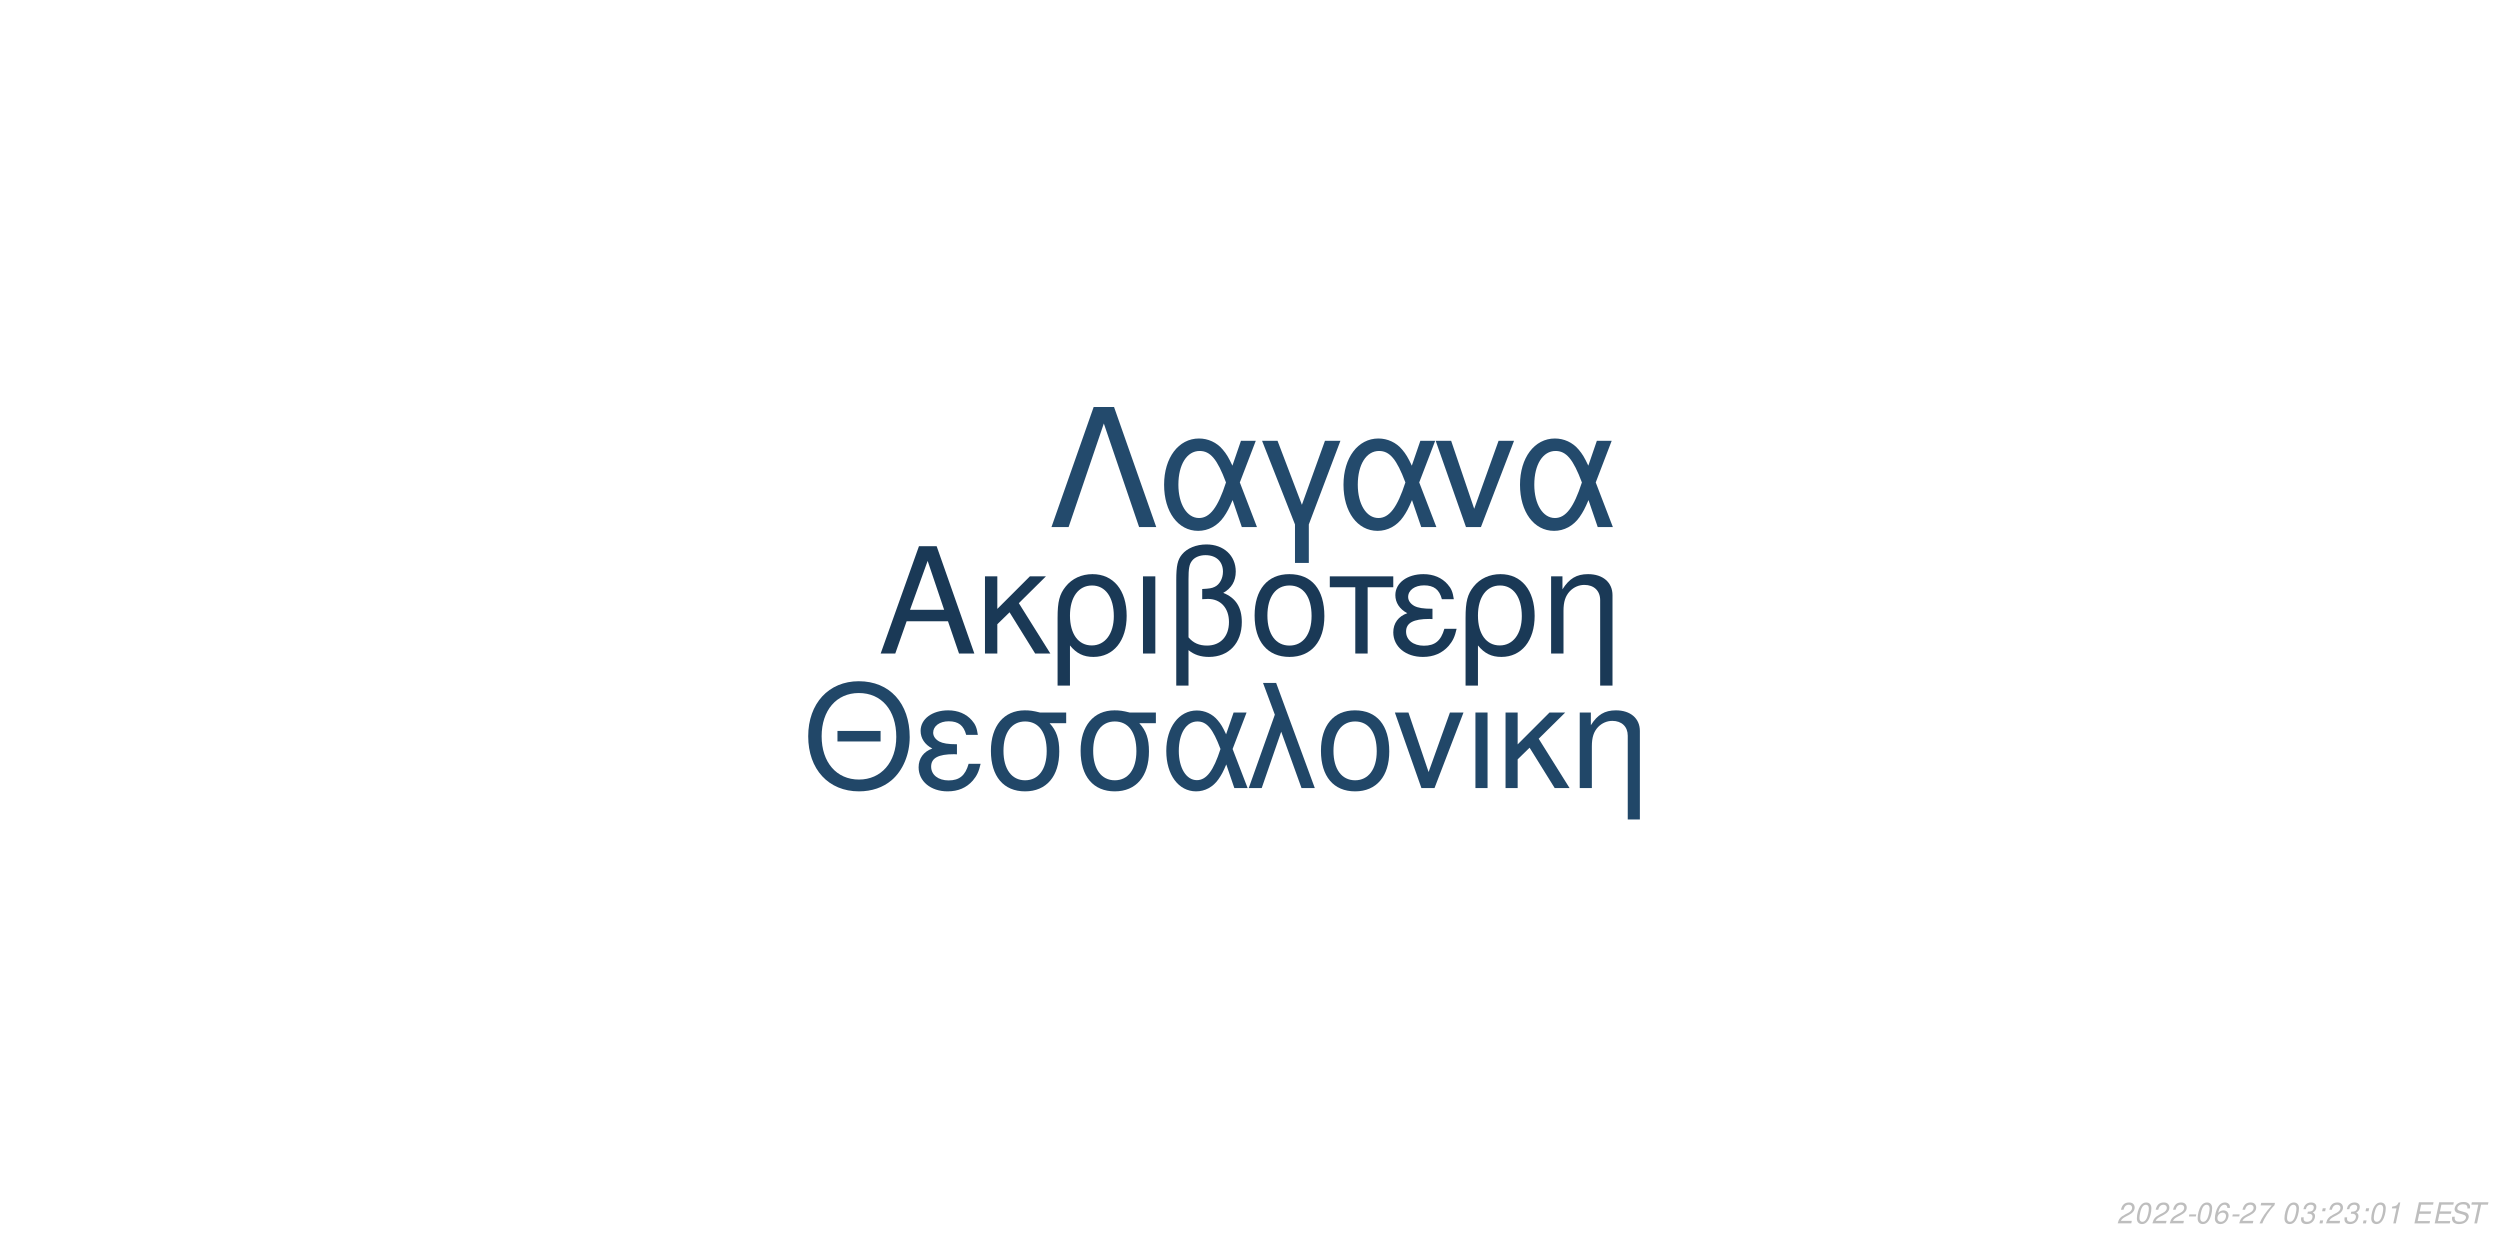
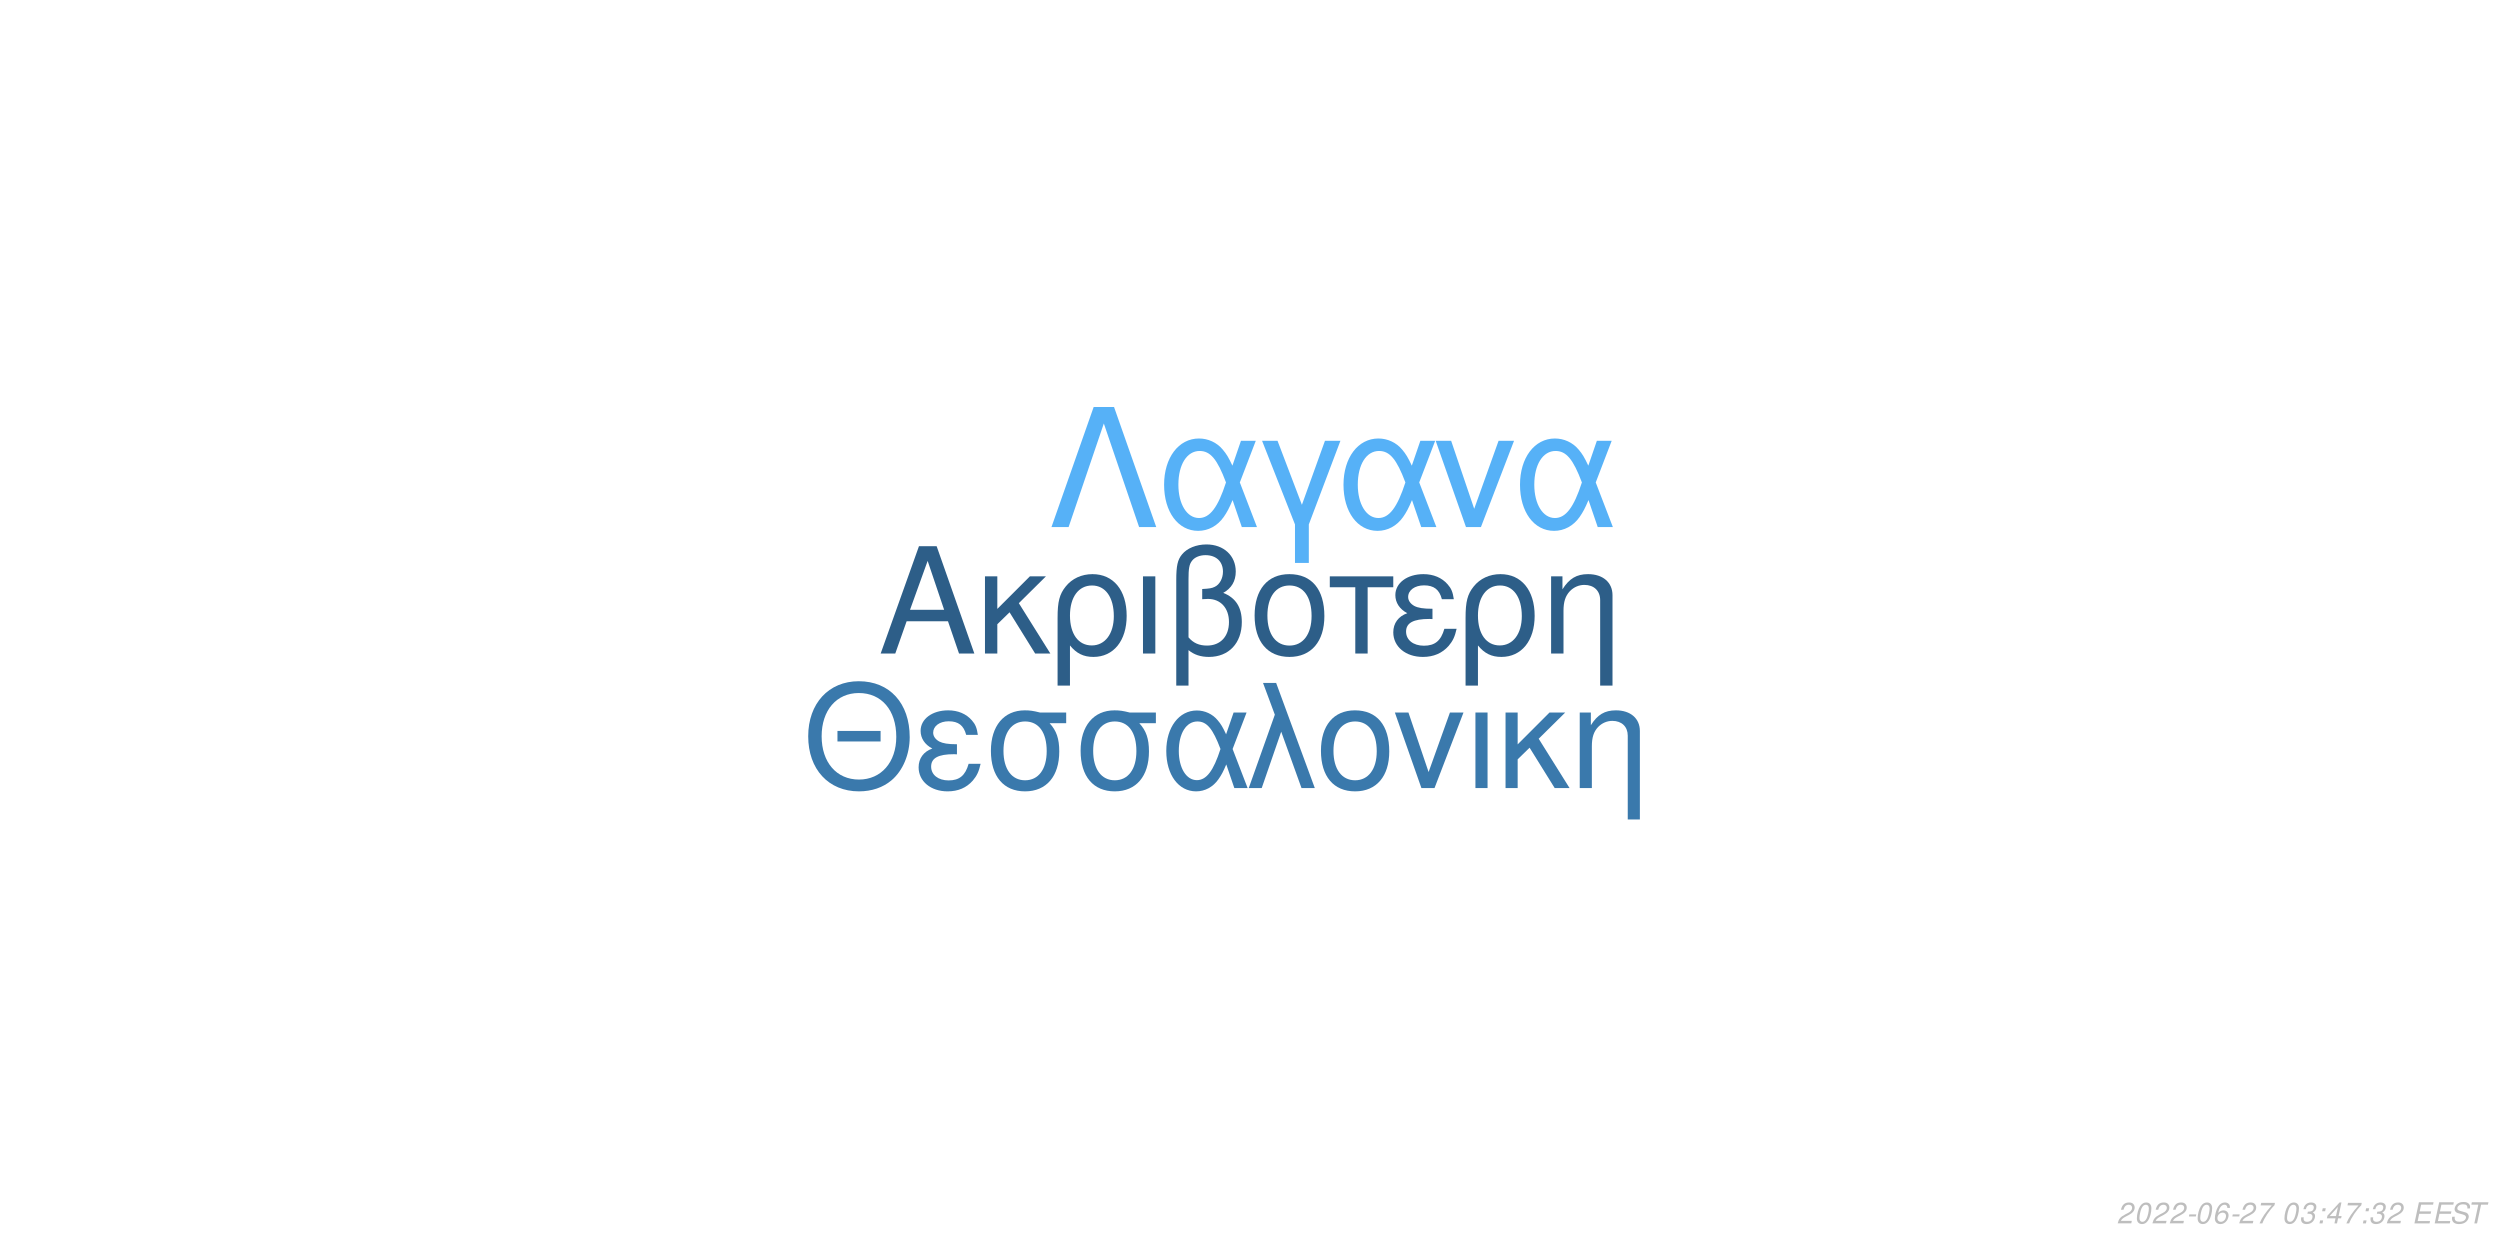
<svg xmlns="http://www.w3.org/2000/svg" xmlns:xlink="http://www.w3.org/1999/xlink" width="864pt" height="432pt" viewBox="0 0 864 432" version="1.1">
  <defs>
    <g>
      <symbol overflow="visible" id="glyph0-0">
        <path style="stroke:none;" d="" />
      </symbol>
      <symbol overflow="visible" id="glyph0-1">
        <path style="stroke:none;" d="M 24.125 -11.141 L 27.938 0 L 33.234 0 L 20.203 -37.094 L 14.094 -37.094 L 0.859 0 L 5.906 0 L 9.828 -11.141 Z M 22.797 -15.109 L 11 -15.109 L 17.094 -32.016 Z M 22.797 -15.109 " />
      </symbol>
      <symbol overflow="visible" id="glyph0-2">
        <path style="stroke:none;" d="M 7.172 -15.422 L 7.172 -26.672 L 2.906 -26.672 L 2.906 0 L 7.172 0 L 7.172 -10.125 L 11.406 -14.25 L 20.25 0 L 25.5 0 L 14.609 -17.406 L 23.969 -26.672 L 18.422 -26.672 Z M 7.172 -15.422 " />
      </symbol>
      <symbol overflow="visible" id="glyph0-3">
        <path style="stroke:none;" d="M 3 11.094 L 7.281 11.094 L 7.281 -2.797 C 9.516 -0.047 11.953 1.172 15.375 1.172 C 22.344 1.172 26.875 -4.422 26.875 -13.031 C 26.875 -21.891 22.297 -27.438 15.062 -27.438 C 11.297 -27.438 7.984 -25.906 5.797 -23.156 C 3.672 -20.516 3 -17.969 3 -12.359 Z M 14.906 -23.516 C 19.547 -23.516 22.438 -19.438 22.438 -12.922 C 22.438 -6.812 19.391 -2.797 14.812 -2.797 C 10.172 -2.797 7.281 -6.766 7.281 -13.125 C 7.281 -19.484 10.234 -23.516 14.906 -23.516 Z M 14.906 -23.516 " />
      </symbol>
      <symbol overflow="visible" id="glyph0-4">
        <path style="stroke:none;" d="M 3.516 0 L 7.781 0 L 7.781 -26.672 L 3.516 -26.672 Z M 3.516 0 " />
      </symbol>
      <symbol overflow="visible" id="glyph0-5">
        <path style="stroke:none;" d="M 4.016 11.094 L 8.25 11.094 L 8.25 -1.172 C 10.172 0.406 12.422 1.172 15.312 1.172 C 22.188 1.172 26.672 -3.609 26.672 -10.891 C 26.672 -15.984 24.578 -19.234 20.25 -20.969 C 23.109 -22.547 24.578 -25.031 24.578 -28.344 C 24.578 -33.844 20.406 -37.703 14.453 -37.703 C 10.938 -37.703 7.734 -36.391 6 -34.25 C 4.484 -32.422 4.016 -30.328 4.016 -25.391 Z M 8.25 -25.656 C 8.25 -29.359 8.5 -30.844 9.469 -32.062 C 10.375 -33.281 12.156 -34 14.094 -34 C 17.812 -34 20.156 -31.812 20.156 -28.297 C 20.156 -25.953 18.984 -23.812 17.297 -23.047 C 16.281 -22.547 15.469 -22.438 12.984 -22.297 L 12.984 -18.781 C 13.734 -18.828 14.344 -18.875 14.969 -18.875 C 19.344 -18.875 22.234 -15.719 22.234 -10.891 C 22.234 -5.906 19.281 -2.75 14.656 -2.75 C 11.953 -2.75 9.922 -3.609 8.25 -5.594 Z M 8.25 -25.656 " />
      </symbol>
      <symbol overflow="visible" id="glyph0-6">
        <path style="stroke:none;" d="M 14.094 -27.438 C 6.562 -27.438 2.094 -22.094 2.094 -13.125 C 2.094 -4.125 6.562 1.172 14.141 1.172 C 21.672 1.172 26.203 -4.172 26.203 -12.922 C 26.203 -22.188 21.828 -27.438 14.094 -27.438 Z M 14.141 -23.516 C 18.938 -23.516 21.781 -19.594 21.781 -12.984 C 21.781 -6.672 18.828 -2.75 14.141 -2.75 C 9.422 -2.75 6.516 -6.672 6.516 -13.125 C 6.516 -19.594 9.422 -23.516 14.141 -23.516 Z M 14.141 -23.516 " />
      </symbol>
      <symbol overflow="visible" id="glyph0-7">
        <path style="stroke:none;" d="M 7.891 0 L 12.156 0 L 12.156 -22.906 L 21.016 -22.906 L 21.016 -26.672 L -0.922 -26.672 L -0.922 -22.906 L 7.891 -22.906 Z M 7.891 0 " />
      </symbol>
      <symbol overflow="visible" id="glyph0-8">
        <path style="stroke:none;" d="M 14.562 -15.469 C 11.344 -15.469 9.562 -15.781 8.297 -16.438 C 6.922 -17.203 6.156 -18.328 6.156 -19.547 C 6.156 -21.891 8.453 -23.562 11.656 -23.562 C 15.062 -23.562 16.953 -22.094 17.812 -18.781 L 21.938 -18.781 C 21.578 -21.266 21.062 -22.5 19.797 -23.922 C 17.812 -26.203 14.906 -27.438 11.453 -27.438 C 5.797 -27.438 1.734 -24.375 1.734 -20.203 C 1.734 -17.609 3.156 -15.375 5.859 -13.938 C 2.797 -12.875 1.016 -10.484 1.016 -7.328 C 1.016 -2.391 5.297 1.172 11.25 1.172 C 14.969 1.172 17.906 -0.109 20.156 -2.641 C 21.578 -4.328 22.297 -5.797 22.906 -8.547 L 18.672 -8.547 C 17.5 -4.422 15.422 -2.703 11.609 -2.703 C 7.938 -2.703 5.438 -4.688 5.438 -7.578 C 5.438 -10.578 7.938 -11.953 13.484 -11.953 C 13.641 -11.953 14.094 -11.953 14.562 -11.906 Z M 14.562 -15.469 " />
      </symbol>
      <symbol overflow="visible" id="glyph0-9">
        <path style="stroke:none;" d="M 3.562 -26.672 L 3.562 0 L 7.844 0 L 7.844 -14.703 C 7.844 -17.906 8.5 -19.891 10.031 -21.531 C 11.406 -22.953 13.188 -23.719 15.062 -23.719 C 18.375 -23.719 20.516 -21.672 20.516 -18.469 L 20.516 11.094 L 24.781 11.094 L 24.781 -20.156 C 24.781 -24.578 21.469 -27.438 16.328 -27.438 C 12.359 -27.438 9.828 -25.906 7.484 -22.188 L 7.484 -26.672 Z M 3.562 -26.672 " />
      </symbol>
      <symbol overflow="visible" id="glyph1-0">
        <path style="stroke:none;" d="" />
      </symbol>
      <symbol overflow="visible" id="glyph1-1">
        <path style="stroke:none;" d="M 26.859 -19.734 L 11.953 -19.734 L 11.953 -16.094 L 26.859 -16.094 Z M 19.328 -36.922 C 8.922 -36.922 1.844 -29.25 1.844 -17.891 C 1.844 -6.484 8.875 1.141 19.391 1.141 C 23.812 1.141 27.703 -0.203 30.641 -2.688 C 34.578 -6.031 36.922 -11.656 36.922 -17.594 C 36.922 -29.297 30 -36.922 19.328 -36.922 Z M 19.328 -32.844 C 27.203 -32.844 32.281 -26.906 32.281 -17.688 C 32.281 -8.922 27.062 -2.938 19.391 -2.938 C 11.609 -2.938 6.484 -8.922 6.484 -17.891 C 6.484 -26.859 11.609 -32.844 19.328 -32.844 Z M 19.328 -32.844 " />
      </symbol>
      <symbol overflow="visible" id="glyph1-2">
        <path style="stroke:none;" d="M 14.25 -15.141 C 11.109 -15.141 9.375 -15.453 8.125 -16.094 C 6.781 -16.844 6.031 -17.938 6.031 -19.141 C 6.031 -21.422 8.266 -23.078 11.406 -23.078 C 14.75 -23.078 16.594 -21.625 17.438 -18.391 L 21.469 -18.391 C 21.125 -20.828 20.625 -22.031 19.391 -23.422 C 17.438 -25.656 14.594 -26.859 11.219 -26.859 C 5.688 -26.859 1.688 -23.875 1.688 -19.781 C 1.688 -17.234 3.094 -15.047 5.734 -13.656 C 2.734 -12.609 1 -10.266 1 -7.172 C 1 -2.344 5.188 1.141 11.016 1.141 C 14.656 1.141 17.547 -0.094 19.734 -2.594 C 21.125 -4.234 21.828 -5.688 22.422 -8.375 L 18.281 -8.375 C 17.141 -4.328 15.094 -2.641 11.359 -2.641 C 7.766 -2.641 5.328 -4.578 5.328 -7.422 C 5.328 -10.359 7.766 -11.703 13.203 -11.703 C 13.359 -11.703 13.797 -11.703 14.25 -11.656 Z M 14.25 -15.141 " />
      </symbol>
      <symbol overflow="visible" id="glyph1-3">
        <path style="stroke:none;" d="M 29 -26.109 L 19.938 -26.109 C 17.594 -26.703 16.438 -26.859 14.703 -26.859 C 7.469 -26.859 2.984 -21.469 2.984 -12.859 C 2.984 -4.031 7.375 1.141 14.797 1.141 C 22.172 1.141 26.609 -4.078 26.609 -12.656 C 26.609 -17.047 25.656 -19.828 23.266 -22.422 L 29 -22.422 Z M 14.797 -23.016 C 19.531 -23.016 22.266 -19.234 22.266 -12.75 C 22.266 -6.531 19.438 -2.688 14.797 -2.688 C 10.172 -2.688 7.328 -6.531 7.328 -12.859 C 7.328 -19.188 10.172 -23.016 14.797 -23.016 Z M 14.797 -23.016 " />
      </symbol>
      <symbol overflow="visible" id="glyph1-4">
        <path style="stroke:none;" d="M 29.344 -26.109 L 24.859 -26.109 L 22.266 -18.578 C 21.125 -21.031 20.484 -22.125 19.328 -23.469 C 17.547 -25.609 14.906 -26.812 12.156 -26.812 C 5.984 -26.812 1.594 -20.984 1.594 -12.812 C 1.594 -4.578 5.828 1.141 11.906 1.141 C 14.953 1.141 17.734 -0.344 19.625 -3.047 C 20.672 -4.531 21.281 -5.688 22.328 -8.172 L 25.109 0 L 29.703 0 L 24.516 -13.5 Z M 20.328 -13.5 C 17.891 -5.922 15.453 -2.734 12.156 -2.734 C 8.516 -2.734 5.922 -6.922 5.922 -12.812 C 5.922 -18.938 8.516 -23.016 12.359 -23.016 C 15.594 -23.016 17.688 -20.531 20.328 -13.5 Z M 20.328 -13.5 " />
      </symbol>
      <symbol overflow="visible" id="glyph1-5">
        <path style="stroke:none;" d="M 1.094 0 L 5.578 0 L 12.312 -19.484 L 19.328 0 L 23.922 0 L 10.562 -36.328 L 6.031 -36.328 L 10.109 -25.359 Z M 1.094 0 " />
      </symbol>
      <symbol overflow="visible" id="glyph1-6">
        <path style="stroke:none;" d="M 13.797 -26.859 C 6.422 -26.859 2.047 -21.625 2.047 -12.859 C 2.047 -4.031 6.422 1.141 13.859 1.141 C 21.234 1.141 25.656 -4.078 25.656 -12.656 C 25.656 -21.719 21.375 -26.859 13.797 -26.859 Z M 13.859 -23.016 C 18.531 -23.016 21.328 -19.188 21.328 -12.703 C 21.328 -6.531 18.438 -2.688 13.859 -2.688 C 9.219 -2.688 6.375 -6.531 6.375 -12.859 C 6.375 -19.188 9.219 -23.016 13.859 -23.016 Z M 13.859 -23.016 " />
      </symbol>
      <symbol overflow="visible" id="glyph1-7">
        <path style="stroke:none;" d="M 14.297 0 L 24.312 -26.109 L 19.625 -26.109 L 12.25 -5.531 L 5.281 -26.109 L 0.594 -26.109 L 9.766 0 Z M 14.297 0 " />
      </symbol>
      <symbol overflow="visible" id="glyph1-8">
        <path style="stroke:none;" d="M 3.438 0 L 7.625 0 L 7.625 -26.109 L 3.438 -26.109 Z M 3.438 0 " />
      </symbol>
      <symbol overflow="visible" id="glyph1-9">
        <path style="stroke:none;" d="M 7.031 -15.094 L 7.031 -26.109 L 2.844 -26.109 L 2.844 0 L 7.031 0 L 7.031 -9.922 L 11.156 -13.953 L 19.828 0 L 24.969 0 L 14.297 -17.047 L 23.469 -26.109 L 18.031 -26.109 Z M 7.031 -15.094 " />
      </symbol>
      <symbol overflow="visible" id="glyph1-10">
        <path style="stroke:none;" d="M 3.484 -26.109 L 3.484 0 L 7.672 0 L 7.672 -14.406 C 7.672 -17.547 8.328 -19.484 9.812 -21.078 C 11.156 -22.469 12.906 -23.219 14.75 -23.219 C 17.984 -23.219 20.078 -21.234 20.078 -18.094 L 20.078 10.859 L 24.266 10.859 L 24.266 -19.734 C 24.266 -24.062 21.031 -26.859 16 -26.859 C 12.109 -26.859 9.609 -25.359 7.328 -21.719 L 7.328 -26.109 Z M 3.484 -26.109 " />
      </symbol>
      <symbol overflow="visible" id="glyph2-0">
        <path style="stroke:none;" d="" />
      </symbol>
      <symbol overflow="visible" id="glyph2-1">
        <path style="stroke:none;" d="M 22.531 -41.484 L 15.484 -41.484 L 0.906 0 L 6.828 0 L 19 -35.797 L 31.188 0 L 37.109 0 Z M 22.531 -41.484 " />
      </symbol>
      <symbol overflow="visible" id="glyph2-2">
        <path style="stroke:none;" d="M 33.516 -29.812 L 28.391 -29.812 L 25.438 -21.219 C 24.125 -24.016 23.391 -25.266 22.078 -26.797 C 20.031 -29.25 17.016 -30.609 13.891 -30.609 C 6.828 -30.609 1.828 -23.953 1.828 -14.625 C 1.828 -5.234 6.656 1.312 13.594 1.312 C 17.078 1.312 20.266 -0.391 22.422 -3.469 C 23.609 -5.172 24.297 -6.484 25.5 -9.328 L 28.688 0 L 33.922 0 L 28 -15.422 Z M 23.219 -15.422 C 20.422 -6.766 17.641 -3.125 13.891 -3.125 C 9.734 -3.125 6.766 -7.906 6.766 -14.625 C 6.766 -21.625 9.734 -26.297 14.109 -26.297 C 17.812 -26.297 20.203 -23.453 23.219 -15.422 Z M 23.219 -15.422 " />
      </symbol>
      <symbol overflow="visible" id="glyph2-3">
        <path style="stroke:none;" d="M 12.062 12.406 L 16.844 12.406 L 16.844 -0.906 L 27.766 -29.812 L 22.422 -29.812 L 14.453 -7.688 L 6.031 -29.812 L 0.688 -29.812 L 12.062 -0.906 Z M 12.062 12.406 " />
      </symbol>
      <symbol overflow="visible" id="glyph2-4">
        <path style="stroke:none;" d="M 16.328 0 L 27.766 -29.812 L 22.422 -29.812 L 14 -6.312 L 6.031 -29.812 L 0.688 -29.812 L 11.156 0 Z M 16.328 0 " />
      </symbol>
      <symbol overflow="visible" id="glyph3-0">
        <path style="stroke:none;" d="" />
      </symbol>
      <symbol overflow="visible" id="glyph3-1">
        <path style="stroke:none;" d="M 5.234 -0.875 L 1.469 -0.875 C 1.641 -1.375 2.203 -1.891 3.109 -2.344 L 4.234 -2.938 C 5.562 -3.625 6.219 -4.469 6.219 -5.484 C 6.219 -5.938 6.062 -6.359 5.797 -6.656 C 5.469 -7.047 4.984 -7.234 4.312 -7.234 C 2.766 -7.234 1.891 -6.453 1.484 -4.734 L 2.375 -4.734 C 2.484 -5.188 2.609 -5.484 2.797 -5.75 C 3.094 -6.203 3.609 -6.453 4.188 -6.453 C 4.891 -6.453 5.344 -6.031 5.344 -5.375 C 5.344 -4.703 4.859 -4.094 4.016 -3.656 L 2.984 -3.125 C 1.234 -2.188 0.797 -1.656 0.344 -0.016 L 5.047 -0.016 Z M 5.234 -0.875 " />
      </symbol>
      <symbol overflow="visible" id="glyph3-2">
        <path style="stroke:none;" d="M 4.203 -7.234 C 3.375 -7.234 2.688 -6.812 2.125 -5.984 C 1.484 -5.047 0.984 -3.188 0.984 -1.734 C 0.984 -1.109 1.172 -0.562 1.484 -0.266 C 1.797 0.047 2.281 0.234 2.766 0.234 C 3.625 0.234 4.281 -0.156 4.859 -1.016 C 5.516 -1.953 6 -3.797 6 -5.266 C 6 -6.5 5.328 -7.234 4.203 -7.234 Z M 4.094 -6.453 C 4.734 -6.453 5.125 -5.984 5.125 -5.156 C 5.125 -4.203 4.781 -2.625 4.406 -1.812 C 3.984 -0.938 3.516 -0.547 2.875 -0.547 C 2.25 -0.547 1.875 -1.031 1.875 -1.828 C 1.875 -2.797 2.203 -4.344 2.594 -5.203 C 2.984 -6.047 3.453 -6.453 4.094 -6.453 Z M 4.094 -6.453 " />
      </symbol>
      <symbol overflow="visible" id="glyph3-3">
        <path style="stroke:none;" d="M 3.516 -3.125 L 1.125 -3.125 L 0.969 -2.406 L 3.359 -2.406 Z M 3.516 -3.125 " />
      </symbol>
      <symbol overflow="visible" id="glyph3-4">
        <path style="stroke:none;" d="M 6.125 -5.344 L 6.141 -5.625 C 6.141 -6.609 5.453 -7.234 4.391 -7.234 C 3.438 -7.234 2.641 -6.719 2.016 -5.703 C 1.422 -4.781 0.938 -2.953 0.938 -1.688 C 0.938 -0.516 1.688 0.234 2.859 0.234 C 3.703 0.234 4.438 -0.156 5 -0.875 C 5.406 -1.422 5.672 -2.156 5.672 -2.766 C 5.672 -3.812 4.969 -4.5 3.906 -4.5 C 3.234 -4.5 2.672 -4.234 2.094 -3.625 C 2.406 -5.375 3.234 -6.453 4.25 -6.453 C 4.703 -6.453 5.062 -6.234 5.172 -5.844 C 5.203 -5.719 5.234 -5.578 5.25 -5.344 Z M 3.656 -3.734 C 4.344 -3.734 4.797 -3.281 4.797 -2.625 C 4.797 -1.469 3.984 -0.547 2.984 -0.547 C 2.297 -0.547 1.812 -1.047 1.812 -1.766 C 1.812 -2.859 2.625 -3.734 3.656 -3.734 Z M 3.656 -3.734 " />
      </symbol>
      <symbol overflow="visible" id="glyph3-5">
        <path style="stroke:none;" d="M 6.703 -7.094 L 1.953 -7.094 L 1.766 -6.219 L 5.594 -6.219 C 3.344 -3.688 2.266 -2.109 1.375 0 L 2.344 0 C 3.031 -1.906 4.828 -4.594 6.547 -6.281 Z M 6.703 -7.094 " />
      </symbol>
      <symbol overflow="visible" id="glyph3-6">
        <path style="stroke:none;" d="" />
      </symbol>
      <symbol overflow="visible" id="glyph3-7">
        <path style="stroke:none;" d="M 2.922 -3.312 C 3.125 -3.344 3.234 -3.344 3.375 -3.344 C 4.203 -3.344 4.688 -3 4.688 -2.406 C 4.688 -1.312 3.906 -0.547 2.781 -0.547 C 2.047 -0.547 1.594 -0.938 1.594 -1.562 C 1.594 -1.719 1.609 -1.844 1.656 -2.094 L 0.766 -2.094 C 0.734 -1.797 0.719 -1.641 0.719 -1.469 C 0.719 -0.375 1.406 0.234 2.641 0.234 C 3.547 0.234 4.297 -0.078 4.812 -0.656 C 5.266 -1.156 5.562 -1.875 5.562 -2.547 C 5.562 -3.125 5.344 -3.453 4.797 -3.734 C 5.641 -4.234 6.016 -4.844 6.016 -5.734 C 6.016 -6.656 5.312 -7.234 4.203 -7.234 C 3.375 -7.234 2.672 -6.938 2.188 -6.375 C 1.891 -6.031 1.703 -5.641 1.516 -4.906 L 2.391 -4.906 C 2.5 -5.359 2.594 -5.594 2.734 -5.812 C 3.047 -6.234 3.516 -6.453 4.078 -6.453 C 4.734 -6.453 5.141 -6.125 5.141 -5.578 C 5.141 -5.188 5.016 -4.797 4.797 -4.547 C 4.516 -4.234 4 -4.062 3.266 -4.062 L 3.078 -4.062 Z M 2.922 -3.312 " />
      </symbol>
      <symbol overflow="visible" id="glyph3-8">
        <path style="stroke:none;" d="M 2.359 -1.031 L 1.312 -1.031 L 1.094 0 L 2.141 0 Z M 3.266 -5.234 L 2.219 -5.234 L 2 -4.203 L 3.047 -4.203 Z M 3.266 -5.234 " />
      </symbol>
      <symbol overflow="visible" id="glyph3-9">
-         <path style="stroke:none;" d="M 3.703 -5.188 L 2.594 0 L 3.469 0 L 5.016 -7.234 L 4.438 -7.234 C 3.906 -6.156 3.688 -6.016 2.234 -5.812 L 2.109 -5.188 Z M 3.703 -5.188 " />
+         <path style="stroke:none;" d="M 3.625 -1.75 L 3.266 0 L 4.141 0 L 4.516 -1.75 L 5.562 -1.75 L 5.734 -2.531 L 4.688 -2.531 L 5.688 -7.234 L 5.016 -7.234 L 0.844 -2.672 L 0.641 -1.75 Z M 3.797 -2.531 L 1.594 -2.531 L 4.469 -5.703 Z M 3.797 -2.531 " />
      </symbol>
      <symbol overflow="visible" id="glyph3-10">
        <path style="stroke:none;" d="M 2.547 -3.312 L 6.5 -3.312 L 6.688 -4.141 L 2.719 -4.141 L 3.219 -6.469 L 7.344 -6.469 L 7.516 -7.297 L 2.453 -7.297 L 0.906 0 L 6.125 0 L 6.297 -0.812 L 2.016 -0.812 Z M 2.547 -3.312 " />
      </symbol>
      <symbol overflow="visible" id="glyph3-11">
        <path style="stroke:none;" d="M 7.062 -5.156 C 7.125 -5.438 7.141 -5.562 7.141 -5.703 C 7.141 -6.156 6.938 -6.594 6.594 -6.891 C 6.188 -7.25 5.656 -7.406 4.875 -7.406 C 3.844 -7.406 3.047 -7.125 2.5 -6.562 C 2.094 -6.141 1.781 -5.438 1.781 -4.922 C 1.781 -4.297 2.219 -3.766 2.891 -3.562 L 4.594 -3.094 C 5.406 -2.859 5.734 -2.578 5.734 -2.094 C 5.734 -1.781 5.547 -1.406 5.266 -1.141 C 4.844 -0.766 4.266 -0.578 3.453 -0.578 C 2.328 -0.578 1.812 -0.984 1.812 -1.906 C 1.812 -2.047 1.812 -2.125 1.844 -2.312 L 0.984 -2.312 C 0.906 -2.062 0.891 -1.906 0.891 -1.688 C 0.891 -0.484 1.797 0.234 3.297 0.234 C 4.359 0.234 5.234 -0.062 5.812 -0.609 C 6.344 -1.078 6.688 -1.797 6.688 -2.375 C 6.688 -2.641 6.609 -2.906 6.453 -3.156 C 6.234 -3.5 5.938 -3.703 5.469 -3.828 L 3.75 -4.312 C 2.984 -4.547 2.734 -4.734 2.734 -5.188 C 2.734 -5.547 2.875 -5.844 3.188 -6.109 C 3.547 -6.438 4.031 -6.594 4.703 -6.594 C 5.266 -6.594 5.688 -6.484 5.906 -6.297 C 6.094 -6.125 6.219 -5.797 6.219 -5.516 C 6.219 -5.422 6.203 -5.344 6.188 -5.156 Z M 7.062 -5.156 " />
      </symbol>
      <symbol overflow="visible" id="glyph3-12">
        <path style="stroke:none;" d="M 4.938 -6.469 L 7.312 -6.469 L 7.484 -7.297 L 1.75 -7.297 L 1.578 -6.469 L 3.984 -6.469 L 2.609 0 L 3.547 0 Z M 4.938 -6.469 " />
      </symbol>
    </g>
  </defs>
  <g id="surface1">
    <rect x="0" y="0" width="864" height="432" style="fill:rgb(100%,100%,100%);fill-opacity:1;stroke:none;" />
-     <g style="fill:rgb(10.196%,22.353%,33.725%);fill-opacity:1;">
+     <g style="fill:rgb(17.647%,36.863%,53.333%);fill-opacity:1;">
      <use xlink:href="#glyph0-1" x="303.5" y="225.861" />
      <use xlink:href="#glyph0-2" x="337.5" y="225.861" />
      <use xlink:href="#glyph0-3" x="362.5" y="225.861" />
      <use xlink:href="#glyph0-4" x="391.5" y="225.861" />
      <use xlink:href="#glyph0-5" x="402.5" y="225.861" />
      <use xlink:href="#glyph0-6" x="431.5" y="225.861" />
      <use xlink:href="#glyph0-7" x="460.5" y="225.861" />
      <use xlink:href="#glyph0-8" x="480.5" y="225.861" />
      <use xlink:href="#glyph0-3" x="503.5" y="225.861" />
      <use xlink:href="#glyph0-9" x="532.5" y="225.861" />
    </g>
-     <g style="fill:rgb(12.941%,27.843%,40.784%);fill-opacity:1;">
+     <g style="fill:rgb(22.745%,47.451%,67.451%);fill-opacity:1;">
      <use xlink:href="#glyph1-1" x="277.473" y="272.354" />
      <use xlink:href="#glyph1-2" x="316.473" y="272.354" />
      <use xlink:href="#glyph1-3" x="339.473" y="272.354" />
      <use xlink:href="#glyph1-3" x="370.473" y="272.354" />
      <use xlink:href="#glyph1-4" x="401.473" y="272.354" />
      <use xlink:href="#glyph1-5" x="430.473" y="272.354" />
      <use xlink:href="#glyph1-6" x="454.473" y="272.354" />
      <use xlink:href="#glyph1-7" x="481.473" y="272.354" />
      <use xlink:href="#glyph1-8" x="506.473" y="272.354" />
      <use xlink:href="#glyph1-9" x="517.473" y="272.354" />
      <use xlink:href="#glyph1-10" x="542.473" y="272.354" />
    </g>
-     <g style="fill:rgb(13.725%,29.02%,42.353%);fill-opacity:1;">
+     <g style="fill:rgb(33.725%,69.412%,96.863%);fill-opacity:1;">
      <use xlink:href="#glyph2-1" x="362.484" y="182.152" />
      <use xlink:href="#glyph2-2" x="400.484" y="182.152" />
      <use xlink:href="#glyph2-3" x="435.484" y="182.152" />
      <use xlink:href="#glyph2-2" x="462.484" y="182.152" />
      <use xlink:href="#glyph2-4" x="495.484" y="182.152" />
      <use xlink:href="#glyph2-2" x="523.484" y="182.152" />
    </g>
    <g style="fill:rgb(74.51%,74.51%,74.51%);fill-opacity:1;">
      <use xlink:href="#glyph3-1" x="731.52" y="422.81" />
      <use xlink:href="#glyph3-2" x="737.52" y="422.81" />
      <use xlink:href="#glyph3-1" x="743.52" y="422.81" />
      <use xlink:href="#glyph3-1" x="749.52" y="422.81" />
      <use xlink:href="#glyph3-3" x="755.52" y="422.81" />
      <use xlink:href="#glyph3-2" x="758.52" y="422.81" />
      <use xlink:href="#glyph3-4" x="764.52" y="422.81" />
      <use xlink:href="#glyph3-3" x="770.52" y="422.81" />
      <use xlink:href="#glyph3-1" x="773.52" y="422.81" />
      <use xlink:href="#glyph3-5" x="779.52" y="422.81" />
      <use xlink:href="#glyph3-6" x="785.52" y="422.81" />
      <use xlink:href="#glyph3-2" x="788.52" y="422.81" />
      <use xlink:href="#glyph3-7" x="794.52" y="422.81" />
      <use xlink:href="#glyph3-8" x="800.52" y="422.81" />
-       <use xlink:href="#glyph3-1" x="803.52" y="422.81" />
-       <use xlink:href="#glyph3-7" x="809.52" y="422.81" />
+       <use xlink:href="#glyph3-9" x="803.52" y="422.81" />
+       <use xlink:href="#glyph3-5" x="809.52" y="422.81" />
      <use xlink:href="#glyph3-8" x="815.52" y="422.81" />
-       <use xlink:href="#glyph3-2" x="818.52" y="422.81" />
-       <use xlink:href="#glyph3-9" x="824.52" y="422.81" />
+       <use xlink:href="#glyph3-7" x="818.52" y="422.81" />
+       <use xlink:href="#glyph3-1" x="824.52" y="422.81" />
      <use xlink:href="#glyph3-6" x="830.52" y="422.81" />
      <use xlink:href="#glyph3-10" x="833.52" y="422.81" />
      <use xlink:href="#glyph3-10" x="840.52" y="422.81" />
      <use xlink:href="#glyph3-11" x="846.52" y="422.81" />
      <use xlink:href="#glyph3-12" x="852.52" y="422.81" />
    </g>
  </g>
</svg>
